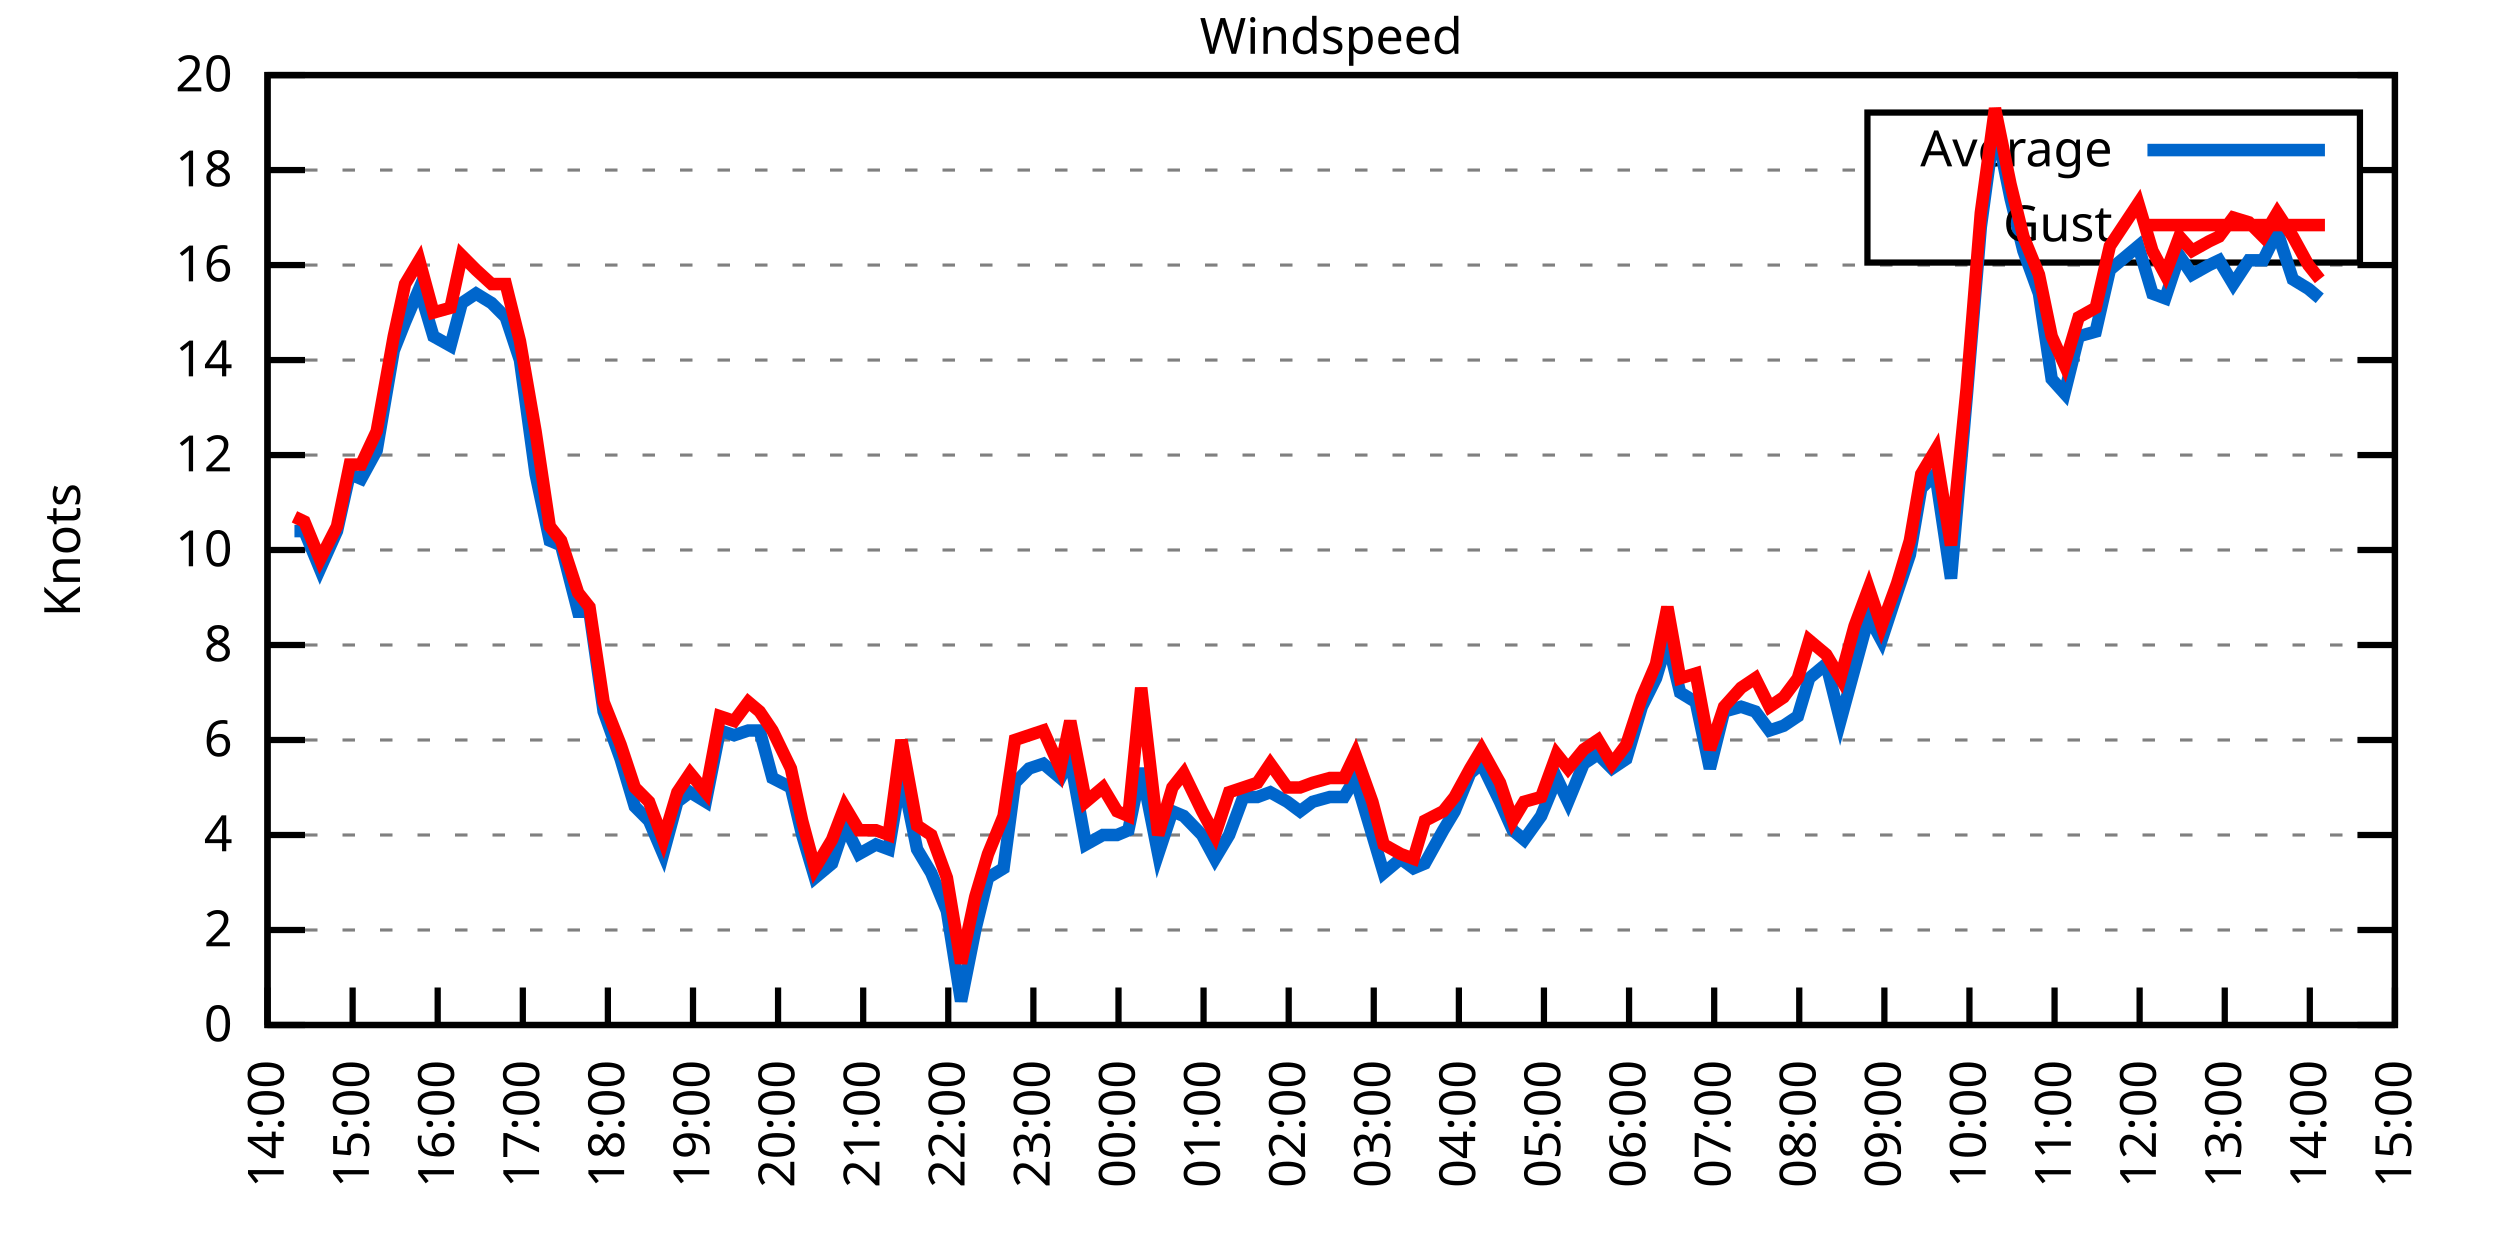
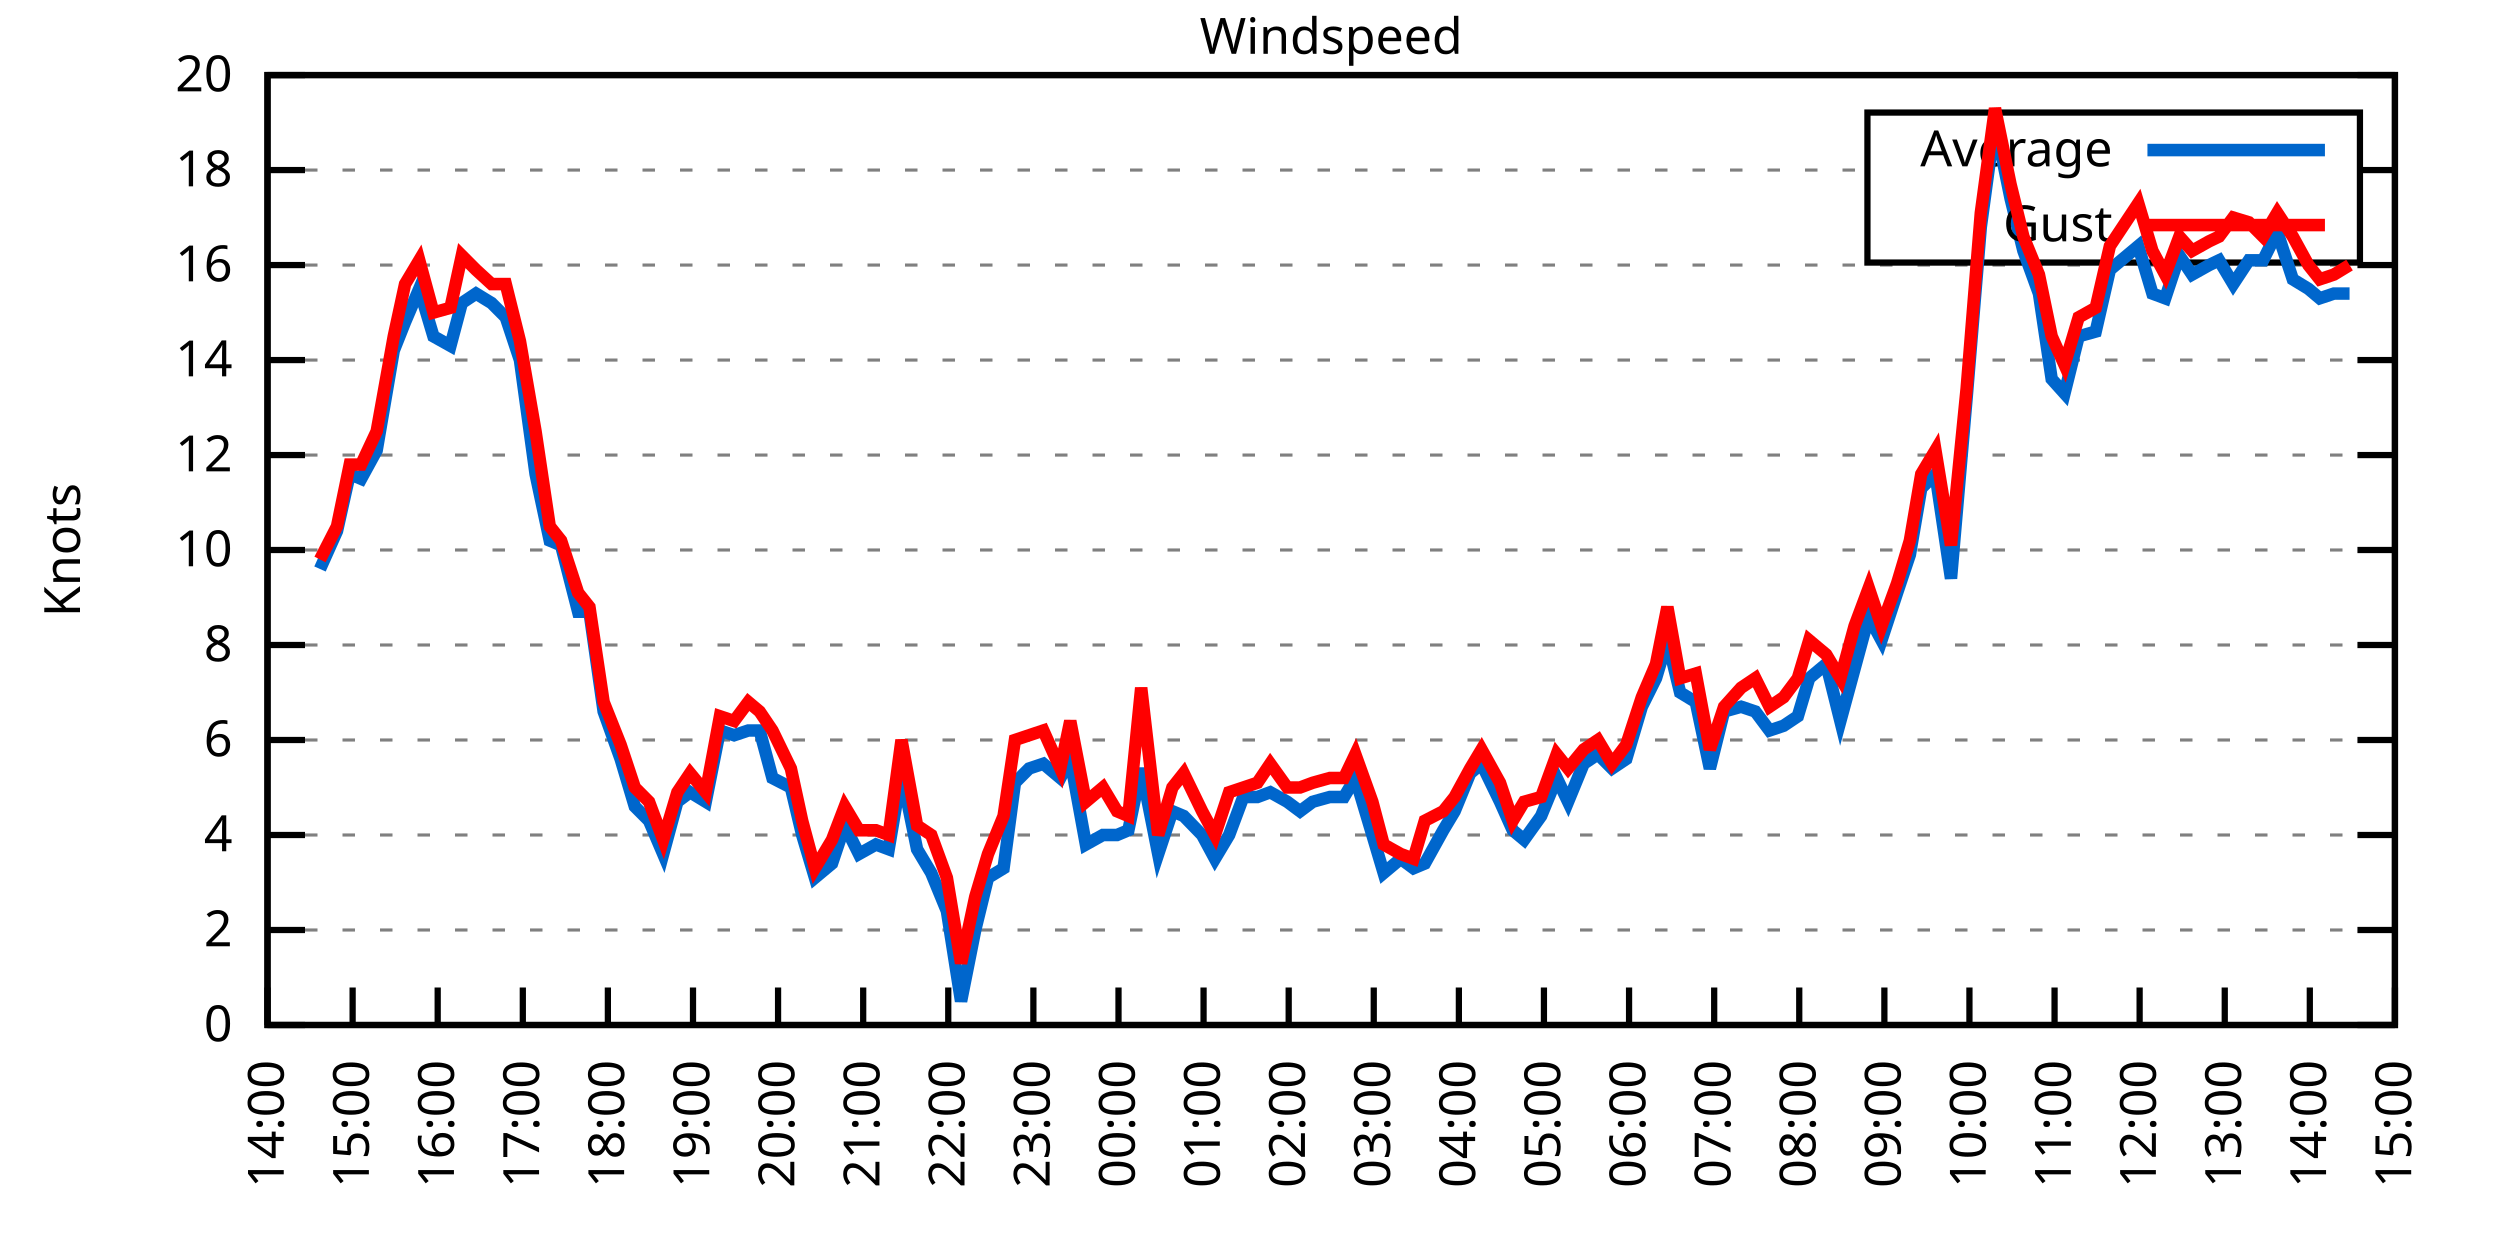
<svg xmlns="http://www.w3.org/2000/svg" xmlns:xlink="http://www.w3.org/1999/xlink" width="400" height="200" viewBox="0 0 400 200">
  <g id="gnuplot_canvas">
    <rect x="0" y="0" width="400" height="200" fill="none" />
    <defs>
      <circle id="gpDot" r="0.5" stroke-width="0.5" stroke="currentColor" />
      <path id="gpPt0" stroke-width="0.333" stroke="currentColor" d="M-1,0 h2 M0,-1 v2" />
      <path id="gpPt1" stroke-width="0.333" stroke="currentColor" d="M-1,-1 L1,1 M1,-1 L-1,1" />
      <path id="gpPt2" stroke-width="0.333" stroke="currentColor" d="M-1,0 L1,0 M0,-1 L0,1 M-1,-1 L1,1 M-1,1 L1,-1" />
      <rect id="gpPt3" stroke-width="0.333" stroke="currentColor" x="-1" y="-1" width="2" height="2" />
      <rect id="gpPt4" stroke-width="0.333" stroke="currentColor" fill="currentColor" x="-1" y="-1" width="2" height="2" />
      <circle id="gpPt5" stroke-width="0.333" stroke="currentColor" cx="0" cy="0" r="1" />
      <use xlink:href="#gpPt5" id="gpPt6" fill="currentColor" stroke="none" />
      <path id="gpPt7" stroke-width="0.333" stroke="currentColor" d="M0,-1.33 L-1.33,0.67 L1.33,0.67 z" />
      <use xlink:href="#gpPt7" id="gpPt8" fill="currentColor" stroke="none" />
      <use xlink:href="#gpPt7" id="gpPt9" stroke="currentColor" transform="rotate(180)" />
      <use xlink:href="#gpPt9" id="gpPt10" fill="currentColor" stroke="none" />
      <use xlink:href="#gpPt3" id="gpPt11" stroke="currentColor" transform="rotate(45)" />
      <use xlink:href="#gpPt11" id="gpPt12" fill="currentColor" stroke="none" />
      <path id="gpPt13" stroke-width="0.333" stroke="currentColor" d="M0,1.330 L1.265,0.411 L0.782,-1.067 L-0.782,-1.076 L-1.265,0.411 z" />
      <use xlink:href="#gpPt13" id="gpPt14" fill="currentColor" stroke="none" />
      <filter id="textbox" filterUnits="objectBoundingBox" x="0" y="0" height="1" width="1">
        <feFlood flood-color="white" flood-opacity="1" result="bgnd" />
        <feComposite in="SourceGraphic" in2="bgnd" operator="atop" />
      </filter>
      <filter id="greybox" filterUnits="objectBoundingBox" x="0" y="0" height="1" width="1">
        <feFlood flood-color="lightgrey" flood-opacity="1" result="grey" />
        <feComposite in="SourceGraphic" in2="grey" operator="atop" />
      </filter>
    </defs>
    <g fill="none" color="white" stroke="currentColor" stroke-width="1.00" stroke-linecap="butt" stroke-linejoin="miter">
</g>
    <g fill="none" color="black" stroke="currentColor" stroke-width="1.00" stroke-linecap="butt" stroke-linejoin="miter">
      <g stroke="none" shape-rendering="crispEdges">
        <polygon fill="rgb(255, 255, 255)" points="42.80,164.00 383.18,164.00 383.18,12.02 42.80,12.02 " />
      </g>
    </g>
    <g fill="none" color="black" stroke="currentColor" stroke-width="1.00" stroke-linecap="butt" stroke-linejoin="miter">
</g>
    <g fill="none" color="black" stroke="black" stroke-width="0.50" stroke-linecap="butt" stroke-linejoin="miter">
</g>
    <g fill="none" color="gray" stroke="currentColor" stroke-width="0.50" stroke-linecap="butt" stroke-linejoin="miter">
      <path stroke="gray" stroke-dasharray="2,4" class="gridline" d="M42.80,164.00 L383.19,164.00  " />
    </g>
    <g fill="none" color="gray" stroke="gray" stroke-width="1.00" stroke-linecap="butt" stroke-linejoin="miter">
</g>
    <g fill="none" color="black" stroke="currentColor" stroke-width="1.00" stroke-linecap="butt" stroke-linejoin="miter">
      <path stroke="black" d="M42.80,164.00 L48.80,164.00 M383.19,164.00 L377.19,164.00  " />
      <g transform="translate(37.20,166.60)" stroke="none" fill="black" font-family="Sans" font-size="8.00" text-anchor="end">
        <text>
          <tspan font-family="Sans"> 0</tspan>
        </text>
      </g>
    </g>
    <g fill="none" color="black" stroke="currentColor" stroke-width="1.00" stroke-linecap="butt" stroke-linejoin="miter">
</g>
    <g fill="none" color="black" stroke="black" stroke-width="0.50" stroke-linecap="butt" stroke-linejoin="miter">
</g>
    <g fill="none" color="gray" stroke="currentColor" stroke-width="0.50" stroke-linecap="butt" stroke-linejoin="miter">
      <path stroke="gray" stroke-dasharray="2,4" class="gridline" d="M42.80,148.80 L383.19,148.80  " />
    </g>
    <g fill="none" color="gray" stroke="gray" stroke-width="1.00" stroke-linecap="butt" stroke-linejoin="miter">
</g>
    <g fill="none" color="black" stroke="currentColor" stroke-width="1.00" stroke-linecap="butt" stroke-linejoin="miter">
      <path stroke="black" d="M42.80,148.80 L48.80,148.80 M383.19,148.80 L377.19,148.80  " />
      <g transform="translate(37.20,151.40)" stroke="none" fill="black" font-family="Sans" font-size="8.00" text-anchor="end">
        <text>
          <tspan font-family="Sans"> 2</tspan>
        </text>
      </g>
    </g>
    <g fill="none" color="black" stroke="currentColor" stroke-width="1.00" stroke-linecap="butt" stroke-linejoin="miter">
</g>
    <g fill="none" color="black" stroke="black" stroke-width="0.50" stroke-linecap="butt" stroke-linejoin="miter">
</g>
    <g fill="none" color="gray" stroke="currentColor" stroke-width="0.50" stroke-linecap="butt" stroke-linejoin="miter">
      <path stroke="gray" stroke-dasharray="2,4" class="gridline" d="M42.80,133.60 L383.19,133.60  " />
    </g>
    <g fill="none" color="gray" stroke="gray" stroke-width="1.00" stroke-linecap="butt" stroke-linejoin="miter">
</g>
    <g fill="none" color="black" stroke="currentColor" stroke-width="1.00" stroke-linecap="butt" stroke-linejoin="miter">
      <path stroke="black" d="M42.80,133.60 L48.80,133.60 M383.19,133.60 L377.19,133.60  " />
      <g transform="translate(37.20,136.20)" stroke="none" fill="black" font-family="Sans" font-size="8.00" text-anchor="end">
        <text>
          <tspan font-family="Sans"> 4</tspan>
        </text>
      </g>
    </g>
    <g fill="none" color="black" stroke="currentColor" stroke-width="1.00" stroke-linecap="butt" stroke-linejoin="miter">
</g>
    <g fill="none" color="black" stroke="black" stroke-width="0.50" stroke-linecap="butt" stroke-linejoin="miter">
</g>
    <g fill="none" color="gray" stroke="currentColor" stroke-width="0.50" stroke-linecap="butt" stroke-linejoin="miter">
      <path stroke="gray" stroke-dasharray="2,4" class="gridline" d="M42.80,118.40 L383.19,118.40  " />
    </g>
    <g fill="none" color="gray" stroke="gray" stroke-width="1.00" stroke-linecap="butt" stroke-linejoin="miter">
</g>
    <g fill="none" color="black" stroke="currentColor" stroke-width="1.00" stroke-linecap="butt" stroke-linejoin="miter">
      <path stroke="black" d="M42.80,118.40 L48.80,118.40 M383.19,118.40 L377.19,118.40  " />
      <g transform="translate(37.20,121.00)" stroke="none" fill="black" font-family="Sans" font-size="8.00" text-anchor="end">
        <text>
          <tspan font-family="Sans"> 6</tspan>
        </text>
      </g>
    </g>
    <g fill="none" color="black" stroke="currentColor" stroke-width="1.00" stroke-linecap="butt" stroke-linejoin="miter">
</g>
    <g fill="none" color="black" stroke="black" stroke-width="0.50" stroke-linecap="butt" stroke-linejoin="miter">
</g>
    <g fill="none" color="gray" stroke="currentColor" stroke-width="0.50" stroke-linecap="butt" stroke-linejoin="miter">
      <path stroke="gray" stroke-dasharray="2,4" class="gridline" d="M42.80,103.20 L383.19,103.20  " />
    </g>
    <g fill="none" color="gray" stroke="gray" stroke-width="1.00" stroke-linecap="butt" stroke-linejoin="miter">
</g>
    <g fill="none" color="black" stroke="currentColor" stroke-width="1.00" stroke-linecap="butt" stroke-linejoin="miter">
      <path stroke="black" d="M42.80,103.20 L48.80,103.20 M383.19,103.20 L377.19,103.20  " />
      <g transform="translate(37.20,105.80)" stroke="none" fill="black" font-family="Sans" font-size="8.00" text-anchor="end">
        <text>
          <tspan font-family="Sans"> 8</tspan>
        </text>
      </g>
    </g>
    <g fill="none" color="black" stroke="currentColor" stroke-width="1.00" stroke-linecap="butt" stroke-linejoin="miter">
</g>
    <g fill="none" color="black" stroke="black" stroke-width="0.50" stroke-linecap="butt" stroke-linejoin="miter">
</g>
    <g fill="none" color="gray" stroke="currentColor" stroke-width="0.50" stroke-linecap="butt" stroke-linejoin="miter">
      <path stroke="gray" stroke-dasharray="2,4" class="gridline" d="M42.80,88.00 L383.19,88.00  " />
    </g>
    <g fill="none" color="gray" stroke="gray" stroke-width="1.00" stroke-linecap="butt" stroke-linejoin="miter">
</g>
    <g fill="none" color="black" stroke="currentColor" stroke-width="1.00" stroke-linecap="butt" stroke-linejoin="miter">
      <path stroke="black" d="M42.80,88.00 L48.80,88.00 M383.19,88.00 L377.19,88.00  " />
      <g transform="translate(37.20,90.60)" stroke="none" fill="black" font-family="Sans" font-size="8.00" text-anchor="end">
        <text>
          <tspan font-family="Sans"> 10</tspan>
        </text>
      </g>
    </g>
    <g fill="none" color="black" stroke="currentColor" stroke-width="1.00" stroke-linecap="butt" stroke-linejoin="miter">
</g>
    <g fill="none" color="black" stroke="black" stroke-width="0.50" stroke-linecap="butt" stroke-linejoin="miter">
</g>
    <g fill="none" color="gray" stroke="currentColor" stroke-width="0.50" stroke-linecap="butt" stroke-linejoin="miter">
      <path stroke="gray" stroke-dasharray="2,4" class="gridline" d="M42.80,72.81 L383.19,72.81  " />
    </g>
    <g fill="none" color="gray" stroke="gray" stroke-width="1.00" stroke-linecap="butt" stroke-linejoin="miter">
</g>
    <g fill="none" color="black" stroke="currentColor" stroke-width="1.00" stroke-linecap="butt" stroke-linejoin="miter">
      <path stroke="black" d="M42.80,72.81 L48.80,72.81 M383.19,72.81 L377.19,72.81  " />
      <g transform="translate(37.20,75.41)" stroke="none" fill="black" font-family="Sans" font-size="8.00" text-anchor="end">
        <text>
          <tspan font-family="Sans"> 12</tspan>
        </text>
      </g>
    </g>
    <g fill="none" color="black" stroke="currentColor" stroke-width="1.00" stroke-linecap="butt" stroke-linejoin="miter">
</g>
    <g fill="none" color="black" stroke="black" stroke-width="0.50" stroke-linecap="butt" stroke-linejoin="miter">
</g>
    <g fill="none" color="gray" stroke="currentColor" stroke-width="0.50" stroke-linecap="butt" stroke-linejoin="miter">
      <path stroke="gray" stroke-dasharray="2,4" class="gridline" d="M42.80,57.61 L383.19,57.61  " />
    </g>
    <g fill="none" color="gray" stroke="gray" stroke-width="1.00" stroke-linecap="butt" stroke-linejoin="miter">
</g>
    <g fill="none" color="black" stroke="currentColor" stroke-width="1.00" stroke-linecap="butt" stroke-linejoin="miter">
      <path stroke="black" d="M42.80,57.61 L48.80,57.61 M383.19,57.61 L377.19,57.61  " />
      <g transform="translate(37.20,60.21)" stroke="none" fill="black" font-family="Sans" font-size="8.00" text-anchor="end">
        <text>
          <tspan font-family="Sans"> 14</tspan>
        </text>
      </g>
    </g>
    <g fill="none" color="black" stroke="currentColor" stroke-width="1.00" stroke-linecap="butt" stroke-linejoin="miter">
</g>
    <g fill="none" color="black" stroke="black" stroke-width="0.50" stroke-linecap="butt" stroke-linejoin="miter">
</g>
    <g fill="none" color="gray" stroke="currentColor" stroke-width="0.50" stroke-linecap="butt" stroke-linejoin="miter">
      <path stroke="gray" stroke-dasharray="2,4" class="gridline" d="M42.80,42.41 L383.19,42.41  " />
    </g>
    <g fill="none" color="gray" stroke="gray" stroke-width="1.00" stroke-linecap="butt" stroke-linejoin="miter">
</g>
    <g fill="none" color="black" stroke="currentColor" stroke-width="1.00" stroke-linecap="butt" stroke-linejoin="miter">
      <path stroke="black" d="M42.80,42.41 L48.80,42.41 M383.19,42.41 L377.19,42.41  " />
      <g transform="translate(37.20,45.01)" stroke="none" fill="black" font-family="Sans" font-size="8.00" text-anchor="end">
        <text>
          <tspan font-family="Sans"> 16</tspan>
        </text>
      </g>
    </g>
    <g fill="none" color="black" stroke="currentColor" stroke-width="1.00" stroke-linecap="butt" stroke-linejoin="miter">
</g>
    <g fill="none" color="black" stroke="black" stroke-width="0.50" stroke-linecap="butt" stroke-linejoin="miter">
</g>
    <g fill="none" color="gray" stroke="currentColor" stroke-width="0.50" stroke-linecap="butt" stroke-linejoin="miter">
      <path stroke="gray" stroke-dasharray="2,4" class="gridline" d="M42.80,27.21 L298.79,27.21 M377.59,27.21 L383.19,27.21  " />
    </g>
    <g fill="none" color="gray" stroke="gray" stroke-width="1.00" stroke-linecap="butt" stroke-linejoin="miter">
</g>
    <g fill="none" color="black" stroke="currentColor" stroke-width="1.00" stroke-linecap="butt" stroke-linejoin="miter">
      <path stroke="black" d="M42.80,27.21 L48.80,27.21 M383.19,27.21 L377.19,27.21  " />
      <g transform="translate(37.20,29.81)" stroke="none" fill="black" font-family="Sans" font-size="8.00" text-anchor="end">
        <text>
          <tspan font-family="Sans"> 18</tspan>
        </text>
      </g>
    </g>
    <g fill="none" color="black" stroke="currentColor" stroke-width="1.00" stroke-linecap="butt" stroke-linejoin="miter">
</g>
    <g fill="none" color="black" stroke="black" stroke-width="0.50" stroke-linecap="butt" stroke-linejoin="miter">
</g>
    <g fill="none" color="gray" stroke="currentColor" stroke-width="0.50" stroke-linecap="butt" stroke-linejoin="miter">
      <path stroke="gray" stroke-dasharray="2,4" class="gridline" d="M42.80,12.01 L383.19,12.01  " />
    </g>
    <g fill="none" color="gray" stroke="gray" stroke-width="1.00" stroke-linecap="butt" stroke-linejoin="miter">
</g>
    <g fill="none" color="black" stroke="currentColor" stroke-width="1.00" stroke-linecap="butt" stroke-linejoin="miter">
      <path stroke="black" d="M42.80,12.01 L48.80,12.01 M383.19,12.01 L377.19,12.01  " />
      <g transform="translate(37.20,14.61)" stroke="none" fill="black" font-family="Sans" font-size="8.00" text-anchor="end">
        <text>
          <tspan font-family="Sans"> 20</tspan>
        </text>
      </g>
    </g>
    <g fill="none" color="black" stroke="currentColor" stroke-width="1.00" stroke-linecap="butt" stroke-linejoin="miter">
      <path stroke="black" d="M42.80,164.00 L42.80,158.00  " />
      <g transform="translate(45.40,169.60) rotate(270.00)" stroke="none" fill="black" font-family="Sans" font-size="8.00" text-anchor="end">
        <text>
          <tspan font-family="Sans">14:00</tspan>
        </text>
      </g>
    </g>
    <g fill="none" color="black" stroke="currentColor" stroke-width="1.00" stroke-linecap="butt" stroke-linejoin="miter">
      <path stroke="black" d="M56.42,164.00 L56.42,158.00  " />
      <g transform="translate(59.02,169.60) rotate(270.00)" stroke="none" fill="black" font-family="Sans" font-size="8.00" text-anchor="end">
        <text>
          <tspan font-family="Sans">15:00</tspan>
        </text>
      </g>
    </g>
    <g fill="none" color="black" stroke="currentColor" stroke-width="1.00" stroke-linecap="butt" stroke-linejoin="miter">
      <path stroke="black" d="M70.03,164.00 L70.03,158.00  " />
      <g transform="translate(72.63,169.60) rotate(270.00)" stroke="none" fill="black" font-family="Sans" font-size="8.00" text-anchor="end">
        <text>
          <tspan font-family="Sans">16:00</tspan>
        </text>
      </g>
    </g>
    <g fill="none" color="black" stroke="currentColor" stroke-width="1.00" stroke-linecap="butt" stroke-linejoin="miter">
      <path stroke="black" d="M83.65,164.00 L83.65,158.00  " />
      <g transform="translate(86.25,169.60) rotate(270.00)" stroke="none" fill="black" font-family="Sans" font-size="8.00" text-anchor="end">
        <text>
          <tspan font-family="Sans">17:00</tspan>
        </text>
      </g>
    </g>
    <g fill="none" color="black" stroke="currentColor" stroke-width="1.00" stroke-linecap="butt" stroke-linejoin="miter">
      <path stroke="black" d="M97.26,164.00 L97.26,158.00  " />
      <g transform="translate(99.86,169.60) rotate(270.00)" stroke="none" fill="black" font-family="Sans" font-size="8.00" text-anchor="end">
        <text>
          <tspan font-family="Sans">18:00</tspan>
        </text>
      </g>
    </g>
    <g fill="none" color="black" stroke="currentColor" stroke-width="1.00" stroke-linecap="butt" stroke-linejoin="miter">
      <path stroke="black" d="M110.88,164.00 L110.88,158.00  " />
      <g transform="translate(113.48,169.60) rotate(270.00)" stroke="none" fill="black" font-family="Sans" font-size="8.00" text-anchor="end">
        <text>
          <tspan font-family="Sans">19:00</tspan>
        </text>
      </g>
    </g>
    <g fill="none" color="black" stroke="currentColor" stroke-width="1.00" stroke-linecap="butt" stroke-linejoin="miter">
      <path stroke="black" d="M124.49,164.00 L124.49,158.00  " />
      <g transform="translate(127.09,169.60) rotate(270.00)" stroke="none" fill="black" font-family="Sans" font-size="8.00" text-anchor="end">
        <text>
          <tspan font-family="Sans">20:00</tspan>
        </text>
      </g>
    </g>
    <g fill="none" color="black" stroke="currentColor" stroke-width="1.00" stroke-linecap="butt" stroke-linejoin="miter">
      <path stroke="black" d="M138.11,164.00 L138.11,158.00  " />
      <g transform="translate(140.71,169.60) rotate(270.00)" stroke="none" fill="black" font-family="Sans" font-size="8.00" text-anchor="end">
        <text>
          <tspan font-family="Sans">21:00</tspan>
        </text>
      </g>
    </g>
    <g fill="none" color="black" stroke="currentColor" stroke-width="1.00" stroke-linecap="butt" stroke-linejoin="miter">
      <path stroke="black" d="M151.72,164.00 L151.72,158.00  " />
      <g transform="translate(154.32,169.60) rotate(270.00)" stroke="none" fill="black" font-family="Sans" font-size="8.00" text-anchor="end">
        <text>
          <tspan font-family="Sans">22:00</tspan>
        </text>
      </g>
    </g>
    <g fill="none" color="black" stroke="currentColor" stroke-width="1.00" stroke-linecap="butt" stroke-linejoin="miter">
      <path stroke="black" d="M165.34,164.00 L165.34,158.00  " />
      <g transform="translate(167.94,169.60) rotate(270.00)" stroke="none" fill="black" font-family="Sans" font-size="8.00" text-anchor="end">
        <text>
          <tspan font-family="Sans">23:00</tspan>
        </text>
      </g>
    </g>
    <g fill="none" color="black" stroke="currentColor" stroke-width="1.00" stroke-linecap="butt" stroke-linejoin="miter">
      <path stroke="black" d="M178.96,164.00 L178.96,158.00  " />
      <g transform="translate(181.56,169.60) rotate(270.00)" stroke="none" fill="black" font-family="Sans" font-size="8.00" text-anchor="end">
        <text>
          <tspan font-family="Sans">00:00</tspan>
        </text>
      </g>
    </g>
    <g fill="none" color="black" stroke="currentColor" stroke-width="1.00" stroke-linecap="butt" stroke-linejoin="miter">
      <path stroke="black" d="M192.57,164.00 L192.57,158.00  " />
      <g transform="translate(195.17,169.60) rotate(270.00)" stroke="none" fill="black" font-family="Sans" font-size="8.00" text-anchor="end">
        <text>
          <tspan font-family="Sans">01:00</tspan>
        </text>
      </g>
    </g>
    <g fill="none" color="black" stroke="currentColor" stroke-width="1.00" stroke-linecap="butt" stroke-linejoin="miter">
      <path stroke="black" d="M206.19,164.00 L206.19,158.00  " />
      <g transform="translate(208.79,169.60) rotate(270.00)" stroke="none" fill="black" font-family="Sans" font-size="8.00" text-anchor="end">
        <text>
          <tspan font-family="Sans">02:00</tspan>
        </text>
      </g>
    </g>
    <g fill="none" color="black" stroke="currentColor" stroke-width="1.00" stroke-linecap="butt" stroke-linejoin="miter">
      <path stroke="black" d="M219.80,164.00 L219.80,158.00  " />
      <g transform="translate(222.40,169.60) rotate(270.00)" stroke="none" fill="black" font-family="Sans" font-size="8.00" text-anchor="end">
        <text>
          <tspan font-family="Sans">03:00</tspan>
        </text>
      </g>
    </g>
    <g fill="none" color="black" stroke="currentColor" stroke-width="1.00" stroke-linecap="butt" stroke-linejoin="miter">
      <path stroke="black" d="M233.42,164.00 L233.42,158.00  " />
      <g transform="translate(236.02,169.60) rotate(270.00)" stroke="none" fill="black" font-family="Sans" font-size="8.00" text-anchor="end">
        <text>
          <tspan font-family="Sans">04:00</tspan>
        </text>
      </g>
    </g>
    <g fill="none" color="black" stroke="currentColor" stroke-width="1.00" stroke-linecap="butt" stroke-linejoin="miter">
      <path stroke="black" d="M247.03,164.00 L247.03,158.00  " />
      <g transform="translate(249.63,169.60) rotate(270.00)" stroke="none" fill="black" font-family="Sans" font-size="8.00" text-anchor="end">
        <text>
          <tspan font-family="Sans">05:00</tspan>
        </text>
      </g>
    </g>
    <g fill="none" color="black" stroke="currentColor" stroke-width="1.00" stroke-linecap="butt" stroke-linejoin="miter">
      <path stroke="black" d="M260.65,164.00 L260.65,158.00  " />
      <g transform="translate(263.25,169.60) rotate(270.00)" stroke="none" fill="black" font-family="Sans" font-size="8.00" text-anchor="end">
        <text>
          <tspan font-family="Sans">06:00</tspan>
        </text>
      </g>
    </g>
    <g fill="none" color="black" stroke="currentColor" stroke-width="1.00" stroke-linecap="butt" stroke-linejoin="miter">
      <path stroke="black" d="M274.27,164.00 L274.27,158.00  " />
      <g transform="translate(276.87,169.60) rotate(270.00)" stroke="none" fill="black" font-family="Sans" font-size="8.00" text-anchor="end">
        <text>
          <tspan font-family="Sans">07:00</tspan>
        </text>
      </g>
    </g>
    <g fill="none" color="black" stroke="currentColor" stroke-width="1.00" stroke-linecap="butt" stroke-linejoin="miter">
      <path stroke="black" d="M287.88,164.00 L287.88,158.00  " />
      <g transform="translate(290.48,169.60) rotate(270.00)" stroke="none" fill="black" font-family="Sans" font-size="8.00" text-anchor="end">
        <text>
          <tspan font-family="Sans">08:00</tspan>
        </text>
      </g>
    </g>
    <g fill="none" color="black" stroke="currentColor" stroke-width="1.00" stroke-linecap="butt" stroke-linejoin="miter">
      <path stroke="black" d="M301.50,164.00 L301.50,158.00  " />
      <g transform="translate(304.10,169.60) rotate(270.00)" stroke="none" fill="black" font-family="Sans" font-size="8.00" text-anchor="end">
        <text>
          <tspan font-family="Sans">09:00</tspan>
        </text>
      </g>
    </g>
    <g fill="none" color="black" stroke="currentColor" stroke-width="1.00" stroke-linecap="butt" stroke-linejoin="miter">
      <path stroke="black" d="M315.11,164.00 L315.11,158.00  " />
      <g transform="translate(317.71,169.60) rotate(270.00)" stroke="none" fill="black" font-family="Sans" font-size="8.00" text-anchor="end">
        <text>
          <tspan font-family="Sans">10:00</tspan>
        </text>
      </g>
    </g>
    <g fill="none" color="black" stroke="currentColor" stroke-width="1.00" stroke-linecap="butt" stroke-linejoin="miter">
      <path stroke="black" d="M328.73,164.00 L328.73,158.00  " />
      <g transform="translate(331.33,169.60) rotate(270.00)" stroke="none" fill="black" font-family="Sans" font-size="8.00" text-anchor="end">
        <text>
          <tspan font-family="Sans">11:00</tspan>
        </text>
      </g>
    </g>
    <g fill="none" color="black" stroke="currentColor" stroke-width="1.00" stroke-linecap="butt" stroke-linejoin="miter">
      <path stroke="black" d="M342.34,164.00 L342.34,158.00  " />
      <g transform="translate(344.94,169.60) rotate(270.00)" stroke="none" fill="black" font-family="Sans" font-size="8.00" text-anchor="end">
        <text>
          <tspan font-family="Sans">12:00</tspan>
        </text>
      </g>
    </g>
    <g fill="none" color="black" stroke="currentColor" stroke-width="1.00" stroke-linecap="butt" stroke-linejoin="miter">
      <path stroke="black" d="M355.96,164.00 L355.96,158.00  " />
      <g transform="translate(358.56,169.60) rotate(270.00)" stroke="none" fill="black" font-family="Sans" font-size="8.00" text-anchor="end">
        <text>
          <tspan font-family="Sans">13:00</tspan>
        </text>
      </g>
    </g>
    <g fill="none" color="black" stroke="currentColor" stroke-width="1.00" stroke-linecap="butt" stroke-linejoin="miter">
      <path stroke="black" d="M369.57,164.00 L369.57,158.00  " />
      <g transform="translate(372.17,169.60) rotate(270.00)" stroke="none" fill="black" font-family="Sans" font-size="8.00" text-anchor="end">
        <text>
          <tspan font-family="Sans">14:00</tspan>
        </text>
      </g>
    </g>
    <g fill="none" color="black" stroke="currentColor" stroke-width="1.00" stroke-linecap="butt" stroke-linejoin="miter">
      <path stroke="black" d="M383.19,164.00 L383.19,158.00  " />
      <g transform="translate(385.79,169.60) rotate(270.00)" stroke="none" fill="black" font-family="Sans" font-size="8.00" text-anchor="end">
        <text>
          <tspan font-family="Sans">15:00</tspan>
        </text>
      </g>
    </g>
    <g fill="none" color="black" stroke="currentColor" stroke-width="1.00" stroke-linecap="butt" stroke-linejoin="miter">
</g>
    <g fill="none" color="black" stroke="currentColor" stroke-width="1.00" stroke-linecap="butt" stroke-linejoin="miter">
      <path stroke="black" d="M42.80,12.01 L42.80,164.00 L383.19,164.00 L383.19,12.01 L42.80,12.01 Z  " />
    </g>
    <g fill="none" color="black" stroke="currentColor" stroke-width="1.00" stroke-linecap="butt" stroke-linejoin="miter">
</g>
    <g fill="none" color="black" stroke="currentColor" stroke-width="1.00" stroke-linecap="butt" stroke-linejoin="miter">
      <path stroke="black" d="M298.79,42.01 L298.79,18.01 L377.59,18.01 L377.59,42.01 L298.79,42.01 Z  " />
    </g>
    <g id="Windspeed_plot_1">
      <g fill="none" color="white" stroke="black" stroke-width="2.00" stroke-linecap="butt" stroke-linejoin="miter">
</g>
      <g fill="none" color="black" stroke="currentColor" stroke-width="2.00" stroke-linecap="butt" stroke-linejoin="miter">
        <g transform="translate(337.99,26.61)" stroke="none" fill="black" font-family="Sans" font-size="8.00" text-anchor="end">
          <text>
            <tspan font-family="Sans">Average</tspan>
          </text>
        </g>
      </g>
      <g fill="none" color="black" stroke="currentColor" stroke-width="2.00" stroke-linecap="butt" stroke-linejoin="miter">
-         <path stroke="rgb(  0, 102, 204)" d="M343.59,24.01 L371.99,24.01 M47.11,84.97 L48.70,84.97 L51.20,91.04 L53.92,84.97 L55.96,75.85 L57.78,76.61   L60.27,72.05 L63.00,56.09 L64.81,51.53 L67.08,46.21 L69.35,53.81 L72.07,55.33 L73.89,48.49 L76.16,46.97   L78.65,48.49 L80.92,50.77 L83.19,57.61 L85.69,75.85 L87.96,86.49 L89.77,87.25 L92.50,97.88 L94.31,97.88   L96.58,113.84 L99.30,121.44 L101.57,129.04 L103.84,131.32 L106.11,136.64 L108.38,128.28 L110.42,126.76 L112.92,128.28   L115.19,116.88 L117.46,117.64 L119.73,116.88 L121.54,116.88 L123.59,124.48 L126.54,126.00 L128.35,133.60 L130.39,140.44   L133.12,138.16 L135.16,132.08 L137.43,136.64 L140.15,135.12 L142.19,135.88 L144.24,123.72 L146.73,135.88 L149.00,139.68   L151.50,145.76 L153.77,160.20 L156.04,148.80 L158.08,140.44 L160.57,138.92 L162.39,125.24 L164.66,122.96 L166.93,122.20   L169.65,124.48 L171.24,121.44 L173.74,135.12 L176.46,133.60 L178.73,133.60 L180.54,132.84 L182.59,122.96 L185.31,136.64   L187.58,129.80 L189.39,130.56 L192.34,133.60 L194.39,137.40 L196.66,133.60 L198.93,127.52 L201.19,127.52 L203.24,126.76   L205.96,128.28 L208.00,129.80 L210.04,128.28 L212.77,127.52 L215.04,127.52 L216.85,124.48 L219.58,133.60 L221.39,139.68   L224.11,137.40 L226.16,138.92 L227.97,138.16 L230.92,132.84 L232.74,129.80 L235.23,123.72 L237.05,122.20 L240.00,128.28   L242.04,132.84 L243.86,134.36 L246.58,130.56 L249.08,124.48 L250.89,128.28 L253.39,122.20 L255.66,120.68 L257.93,122.96   L260.20,121.44 L262.69,113.08 L264.96,108.52 L266.78,102.44 L268.82,110.80 L271.32,112.32 L273.58,122.96 L275.85,113.84   L278.58,113.08 L280.85,113.84 L283.12,116.88 L285.38,116.12 L287.65,114.60 L289.47,108.52 L292.19,106.24 L294.46,115.36   L296.73,107.00 L299.00,98.64 L301.04,102.44 L303.54,94.84 L305.58,88.76 L307.40,78.13 L309.67,75.85 L312.16,92.56   L314.66,63.69 L316.93,36.33 L319.20,19.61 L321.69,31.77 L323.74,40.13 L326.23,46.97 L328.27,60.65 L330.32,62.93   L332.59,53.81 L335.31,53.05 L337.58,43.17 L342.12,39.37 L344.39,46.97 L346.43,47.73 L348.70,40.89 L350.74,43.93   L353.46,42.41 L355.05,41.65 L357.32,45.45 L359.82,41.65 L362.09,41.65 L364.36,37.09 L366.85,44.69 L369.35,46.21   L371.16,47.73  " />
+         <path stroke="rgb(  0, 102, 204)" d="M343.59,24.01 L371.99,24.01 M51.20,91.04 L53.92,84.97 L55.96,75.85 L57.78,76.61 L60.27,72.05 L63.00,56.09   L64.81,51.53 L67.08,46.21 L69.35,53.81 L72.07,55.33 L73.89,48.49 L76.16,46.97 L78.65,48.49 L80.92,50.77   L83.19,57.61 L85.69,75.85 L87.96,86.49 L89.77,87.25 L92.50,97.88 L94.31,97.88 L96.58,113.84 L99.30,121.44   L101.57,129.04 L103.84,131.32 L106.11,136.64 L108.38,128.28 L110.42,126.76 L112.92,128.28 L115.19,116.88 L117.46,117.64   L119.73,116.88 L121.54,116.88 L123.59,124.48 L126.54,126.00 L128.35,133.60 L130.39,140.44 L133.12,138.16 L135.16,132.08   L137.43,136.64 L140.15,135.12 L142.19,135.88 L144.24,123.72 L146.73,135.88 L149.00,139.68 L151.50,145.76 L153.77,160.20   L156.04,148.80 L158.08,140.44 L160.57,138.92 L162.39,125.24 L164.66,122.96 L166.93,122.20 L169.65,124.48 L171.24,121.44   L173.74,135.12 L176.46,133.60 L178.73,133.60 L180.54,132.84 L182.59,122.96 L185.31,136.64 L187.58,129.80 L189.39,130.56   L192.34,133.60 L194.39,137.40 L196.66,133.60 L198.93,127.52 L201.19,127.52 L203.24,126.76 L205.96,128.28 L208.00,129.80   L210.04,128.28 L212.77,127.52 L215.04,127.52 L216.85,124.48 L219.58,133.60 L221.39,139.68 L224.11,137.40 L226.16,138.92   L227.97,138.16 L230.92,132.84 L232.74,129.80 L235.23,123.72 L237.05,122.20 L240.00,128.28 L242.04,132.84 L243.86,134.36   L246.58,130.56 L249.08,124.48 L250.89,128.28 L253.39,122.20 L255.66,120.68 L257.93,122.96 L260.20,121.44 L262.69,113.08   L264.96,108.52 L266.78,102.44 L268.82,110.80 L271.32,112.32 L273.58,122.96 L275.85,113.84 L278.58,113.08 L280.85,113.84   L283.12,116.88 L285.38,116.12 L287.65,114.60 L289.47,108.52 L292.19,106.24 L294.46,115.36 L296.73,107.00 L299.00,98.64   L301.04,102.44 L303.54,94.84 L305.58,88.76 L307.40,78.13 L309.67,75.85 L312.16,92.56 L314.66,63.69 L316.93,36.33   L319.20,19.61 L321.69,31.77 L323.74,40.13 L326.23,46.97 L328.27,60.65 L330.32,62.93 L332.59,53.81 L335.31,53.05   L337.58,43.17 L342.12,39.37 L344.39,46.97 L346.43,47.73 L348.70,40.89 L350.74,43.93 L353.46,42.41 L355.05,41.65   L357.32,45.45 L359.82,41.65 L362.09,41.65 L364.36,37.09 L366.85,44.69 L369.35,46.21 L371.16,47.73 L373.43,46.97   L375.93,46.97  " />
      </g>
    </g>
    <g id="Windspeed_plot_2">
      <g fill="none" color="black" stroke="currentColor" stroke-width="2.00" stroke-linecap="butt" stroke-linejoin="miter">
        <g transform="translate(337.99,38.61)" stroke="none" fill="black" font-family="Sans" font-size="8.00" text-anchor="end">
          <text>
            <tspan font-family="Sans">Gust</tspan>
          </text>
        </g>
      </g>
      <g fill="none" color="black" stroke="currentColor" stroke-width="2.00" stroke-linecap="butt" stroke-linejoin="miter">
-         <path stroke="rgb(255,   0,   0)" d="M343.59,36.01 L371.99,36.01 M47.11,82.69 L48.70,83.45 L51.20,89.52 L53.92,84.21 L55.96,74.33 L57.78,74.33   L60.27,69.01 L63.00,53.81 L64.81,45.45 L67.08,41.65 L69.35,50.01 L72.07,49.25 L73.89,40.89 L76.16,43.17   L78.65,45.45 L80.92,45.45 L83.19,54.57 L85.69,69.01 L87.96,84.21 L89.77,86.49 L92.50,94.84 L94.31,97.12   L96.58,112.32 L99.30,119.16 L101.57,126.00 L103.84,128.28 L106.11,134.36 L108.38,126.76 L110.42,123.72 L112.92,126.76   L115.19,114.60 L117.46,115.36 L119.73,112.32 L121.54,113.84 L123.59,116.88 L126.54,122.96 L128.35,131.32 L130.39,138.92   L133.12,134.36 L135.16,129.04 L137.43,132.84 L140.15,132.84 L142.19,133.60 L144.24,118.40 L146.73,132.08 L149.00,133.60   L151.50,140.44 L153.77,154.12 L156.04,143.48 L158.08,136.64 L160.57,130.56 L162.39,118.40 L164.66,117.64 L166.93,116.88   L169.65,122.96 L171.24,115.36 L173.74,128.28 L176.46,126.00 L178.73,129.80 L180.54,130.56 L182.59,110.04 L185.31,133.60   L187.58,126.00 L189.39,123.72 L192.34,129.80 L194.39,133.60 L196.66,126.76 L198.93,126.00 L201.19,125.24 L203.24,122.20   L205.96,126.00 L208.00,126.00 L210.04,125.24 L212.77,124.48 L215.04,124.48 L216.85,120.68 L219.58,128.28 L221.39,135.12   L224.11,136.64 L226.16,137.40 L227.97,131.32 L230.92,129.80 L232.74,127.52 L235.23,122.96 L237.05,119.92 L240.00,125.24   L242.04,131.32 L243.86,128.28 L246.58,127.52 L249.08,120.68 L250.89,122.96 L253.39,119.92 L255.66,118.40 L257.93,122.20   L260.20,119.16 L262.69,111.56 L264.96,106.24 L266.78,97.12 L268.82,108.52 L271.32,107.76 L273.58,119.92 L275.85,113.08   L278.58,110.04 L280.85,108.52 L283.12,113.08 L285.38,111.56 L287.65,108.52 L289.47,102.44 L292.19,104.72 L294.46,108.52   L296.73,100.16 L299.00,94.08 L301.04,100.16 L303.54,93.32 L305.58,86.49 L307.40,75.85 L309.67,72.05 L312.16,87.25   L314.66,62.17 L316.93,34.05 L319.20,17.33 L321.69,29.49 L323.74,37.85 L326.23,43.93 L328.27,53.81 L330.32,58.37   L332.59,50.77 L335.31,49.25 L337.58,39.37 L342.12,32.53 L344.39,40.13 L346.43,43.93 L348.70,37.85 L350.74,40.13   L353.46,38.61 L355.05,37.85 L357.32,34.81 L359.82,35.57 L362.09,37.85 L364.36,34.05 L366.85,37.85 L369.35,42.41   L371.16,44.69  " />
+         <path stroke="rgb(255,   0,   0)" d="M343.59,36.01 L371.99,36.01 M51.20,89.52 L53.92,84.21 L55.96,74.33 L57.78,74.33 L60.27,69.01 L63.00,53.81   L64.81,45.45 L67.08,41.65 L69.35,50.01 L72.07,49.25 L73.89,40.89 L76.16,43.17 L78.65,45.45 L80.92,45.45   L83.19,54.57 L85.69,69.01 L87.96,84.21 L89.77,86.49 L92.50,94.84 L94.31,97.12 L96.58,112.32 L99.30,119.16   L101.57,126.00 L103.84,128.28 L106.11,134.36 L108.38,126.76 L110.42,123.72 L112.92,126.76 L115.19,114.60 L117.46,115.36   L119.73,112.32 L121.54,113.84 L123.59,116.88 L126.54,122.96 L128.35,131.32 L130.39,138.92 L133.12,134.36 L135.16,129.04   L137.43,132.84 L140.15,132.84 L142.19,133.60 L144.24,118.40 L146.73,132.08 L149.00,133.60 L151.50,140.44 L153.77,154.12   L156.04,143.48 L158.08,136.64 L160.57,130.56 L162.39,118.40 L164.66,117.64 L166.93,116.88 L169.65,122.96 L171.24,115.36   L173.74,128.28 L176.46,126.00 L178.73,129.80 L180.54,130.56 L182.59,110.04 L185.31,133.60 L187.58,126.00 L189.39,123.72   L192.34,129.80 L194.39,133.60 L196.66,126.76 L198.93,126.00 L201.19,125.24 L203.24,122.20 L205.96,126.00 L208.00,126.00   L210.04,125.24 L212.77,124.48 L215.04,124.48 L216.85,120.68 L219.58,128.28 L221.39,135.12 L224.11,136.64 L226.16,137.40   L227.97,131.32 L230.92,129.80 L232.74,127.52 L235.23,122.96 L237.05,119.92 L240.00,125.24 L242.04,131.32 L243.86,128.28   L246.58,127.52 L249.08,120.68 L250.89,122.96 L253.39,119.92 L255.66,118.40 L257.93,122.20 L260.20,119.16 L262.69,111.56   L264.96,106.24 L266.78,97.12 L268.82,108.52 L271.32,107.76 L273.58,119.92 L275.85,113.08 L278.58,110.04 L280.85,108.52   L283.12,113.08 L285.38,111.56 L287.65,108.52 L289.47,102.44 L292.19,104.72 L294.46,108.52 L296.73,100.16 L299.00,94.08   L301.04,100.16 L303.54,93.32 L305.58,86.49 L307.40,75.85 L309.67,72.05 L312.16,87.25 L314.66,62.17 L316.93,34.05   L319.20,17.33 L321.69,29.49 L323.74,37.85 L326.23,43.93 L328.27,53.81 L330.32,58.37 L332.59,50.77 L335.31,49.25   L337.58,39.37 L342.12,32.53 L344.39,40.13 L346.43,43.93 L348.70,37.85 L350.74,40.13 L353.46,38.61 L355.05,37.85   L357.32,34.81 L359.82,35.57 L362.09,37.85 L364.36,34.05 L366.85,37.85 L369.35,42.41 L371.16,44.69 L373.43,43.93   L375.93,42.41  " />
      </g>
    </g>
    <g fill="none" color="black" stroke="currentColor" stroke-width="2.00" stroke-linecap="butt" stroke-linejoin="miter">
</g>
    <g fill="none" color="black" stroke="black" stroke-width="1.00" stroke-linecap="butt" stroke-linejoin="miter">
</g>
    <g fill="none" color="black" stroke="currentColor" stroke-width="1.00" stroke-linecap="butt" stroke-linejoin="miter">
      <path stroke="black" d="M42.80,12.01 L42.80,164.00 L383.19,164.00 L383.19,12.01 L42.80,12.01 Z  " />
      <g transform="translate(12.80,88.01) rotate(270.00)" stroke="none" fill="black" font-family="Sans" font-size="8.00" text-anchor="middle">
        <text>
          <tspan font-family="Sans">Knots</tspan>
        </text>
      </g>
    </g>
    <g fill="none" color="black" stroke="currentColor" stroke-width="1.00" stroke-linecap="butt" stroke-linejoin="miter">
</g>
    <g fill="none" color="black" stroke="currentColor" stroke-width="1.00" stroke-linecap="butt" stroke-linejoin="miter">
      <g transform="translate(212.99,8.61)" stroke="none" fill="black" font-family="Sans" font-size="8.00" text-anchor="middle">
        <text>
          <tspan font-family="Sans">Windspeed</tspan>
        </text>
      </g>
    </g>
    <g fill="none" color="black" stroke="currentColor" stroke-width="1.00" stroke-linecap="butt" stroke-linejoin="miter">
</g>
  </g>
</svg>
